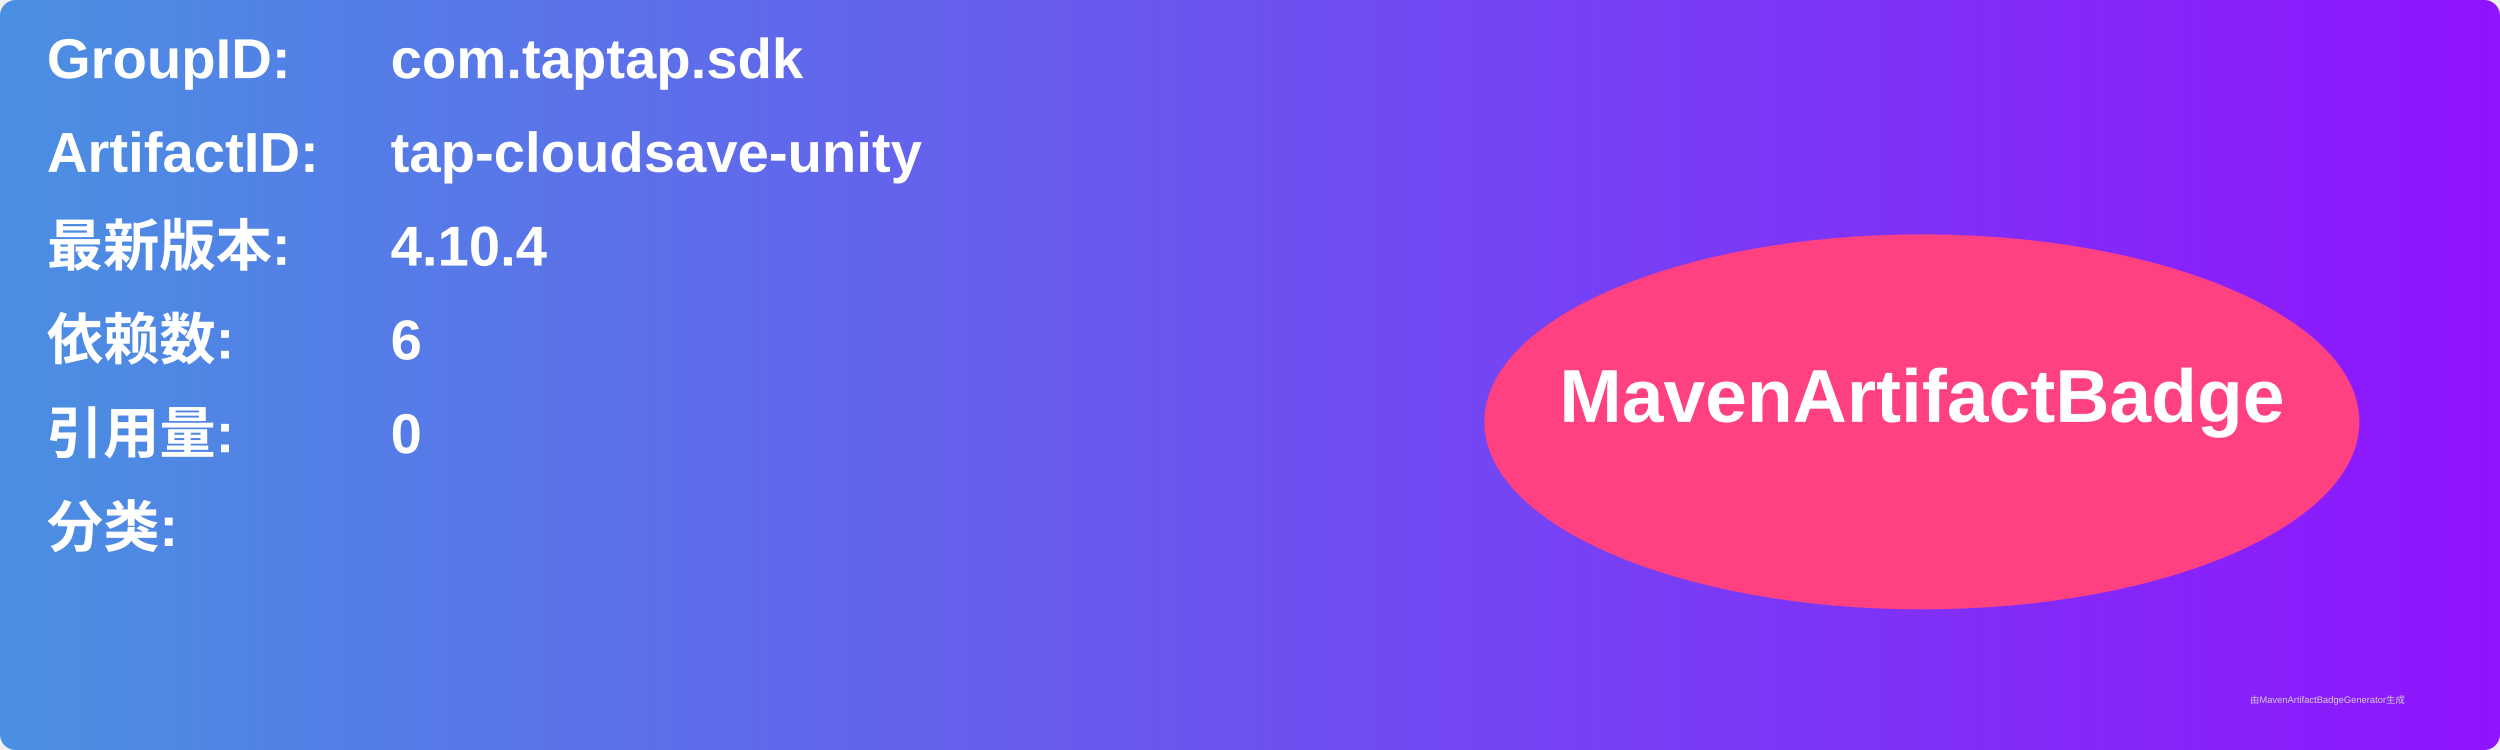
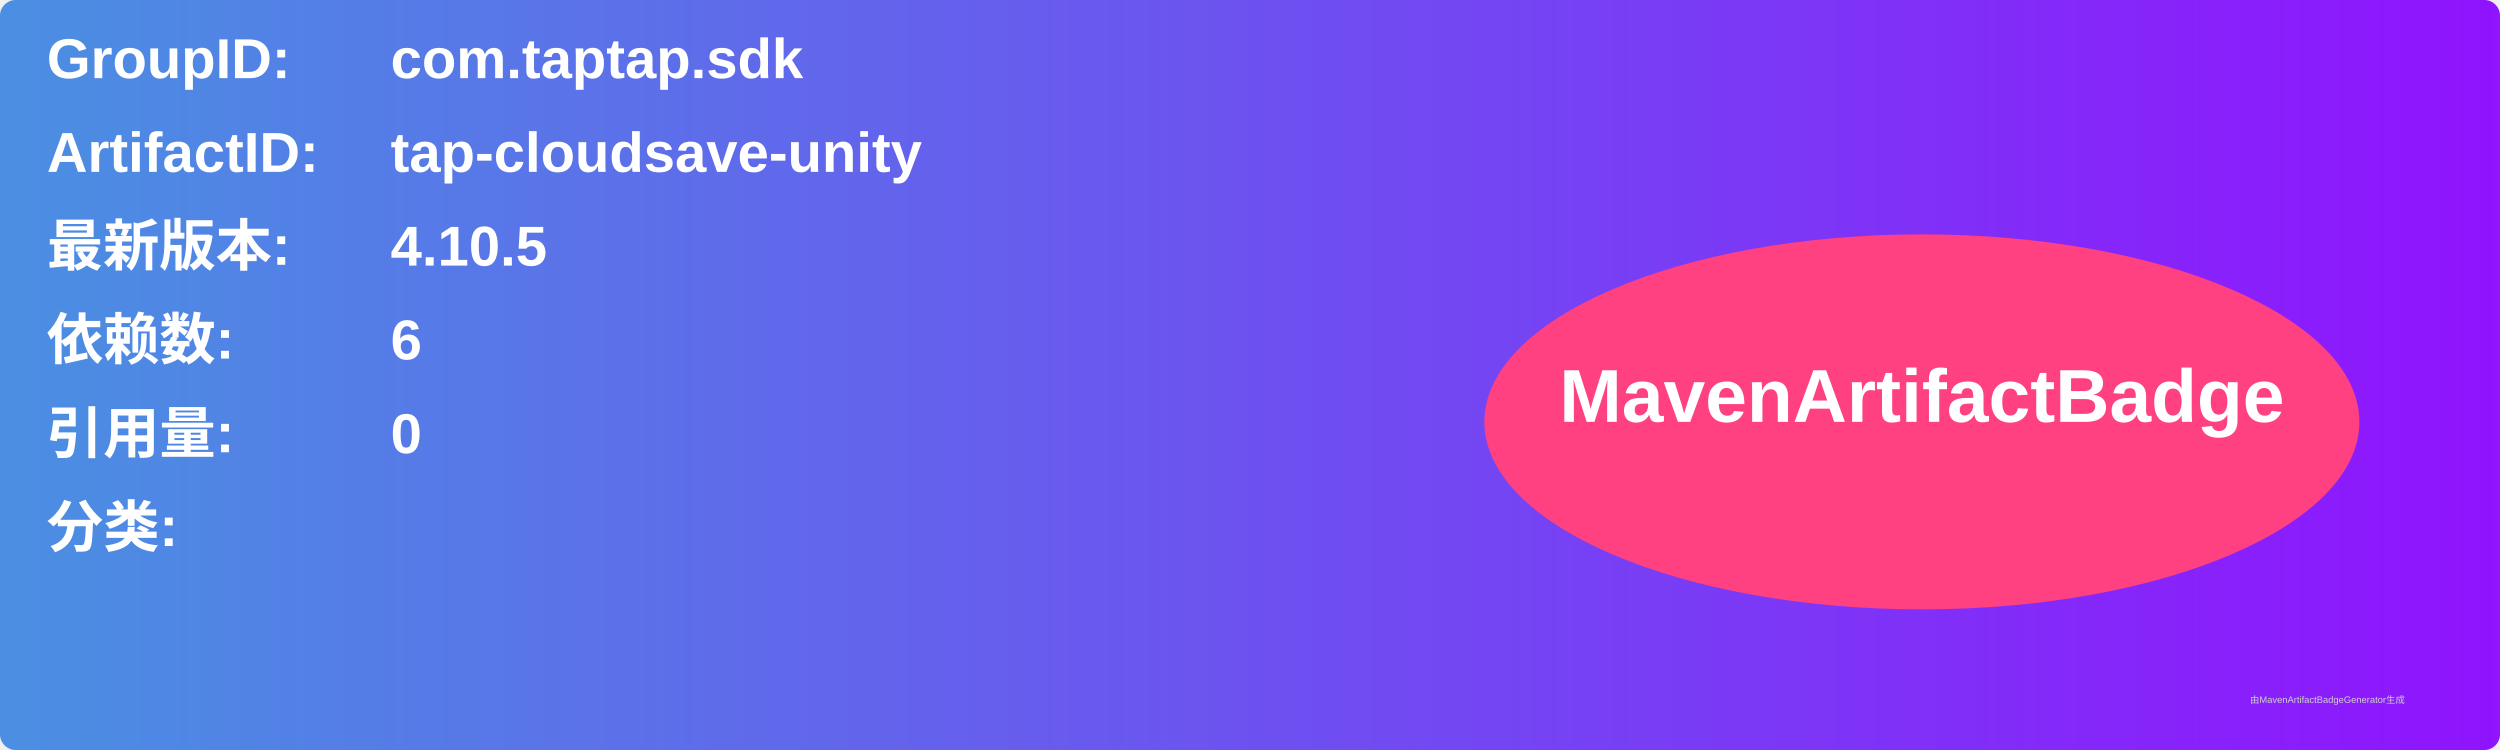
<svg xmlns="http://www.w3.org/2000/svg" width="800" height="240" viewBox="0 0 800 240">
  <linearGradient id="grad" x1="0%" y1="0%" x2="100%" y2="0%">
    <stop offset="0%" stop-color="#4a90e2" />
    <stop offset="100%" stop-color="#9013fe" />
  </linearGradient>
  <rect width="100%" height="100%" rx="5" ry="5" fill="url(#grad)" />
  <g transform="translate(15, 15)">
    <text x="0" y="10" font-family="Arial" font-size="18" fill="white" font-weight="bold" width="260">GroupID:</text>
    <text x="110" y="10" font-family="Arial" font-size="18" fill="white" font-weight="bold" width="460">com.taptap.sdk</text>
    <text x="0" y="40" font-family="Arial" font-size="18" fill="white" font-weight="bold" width="260">ArtifactID:</text>
    <text x="110" y="40" font-family="Arial" font-size="18" fill="white" font-weight="bold" width="460">tap-cloudsave-unity</text>
    <text x="0" y="70" font-family="Arial" font-size="18" fill="white" font-weight="bold">最新版本:</text>
    <text x="110" y="70" font-family="Arial" font-size="18" fill="white" font-weight="bold">
-       <tspan font-weight="bold">4.10.4</tspan>
+       <tspan font-weight="bold">4.10.5</tspan>
    </text>
    <text x="0" y="100" font-family="Arial" font-size="18" fill="white" font-weight="bold">依赖数: </text>
    <text x="110" y="100" font-family="Arial" font-size="18" fill="white">
      <tspan font-weight="bold">6</tspan>
    </text>
    <text x="0" y="130" font-family="Arial" font-size="18" fill="white" font-weight="bold">引用量: </text>
    <text x="110" y="130" font-family="Arial" font-size="18" fill="white">
      <tspan font-weight="bold">0</tspan>
    </text>
    <text x="0" y="160" font-family="Arial" font-size="18" fill="white" font-weight="bold">分类:</text>
    <text x="10" y="190" font-family="Arial" font-size="10" fill="white">
      <tspan font-weight="bold" />
    </text>
    <ellipse cx="600" cy="120" rx="140" ry="60" fill="#ff4081" />
    <text x="600" y="120" text-anchor="middle" font-family="Arial" font-size="24" fill="white" font-weight="bold">MavenArtifactBadge</text>
  </g>
  <text x="720" y="225" font-family="Arial" font-size="3" fill="#d0d0d0">由MavenArtifactBadgeGenerator生成</text>
</svg>
